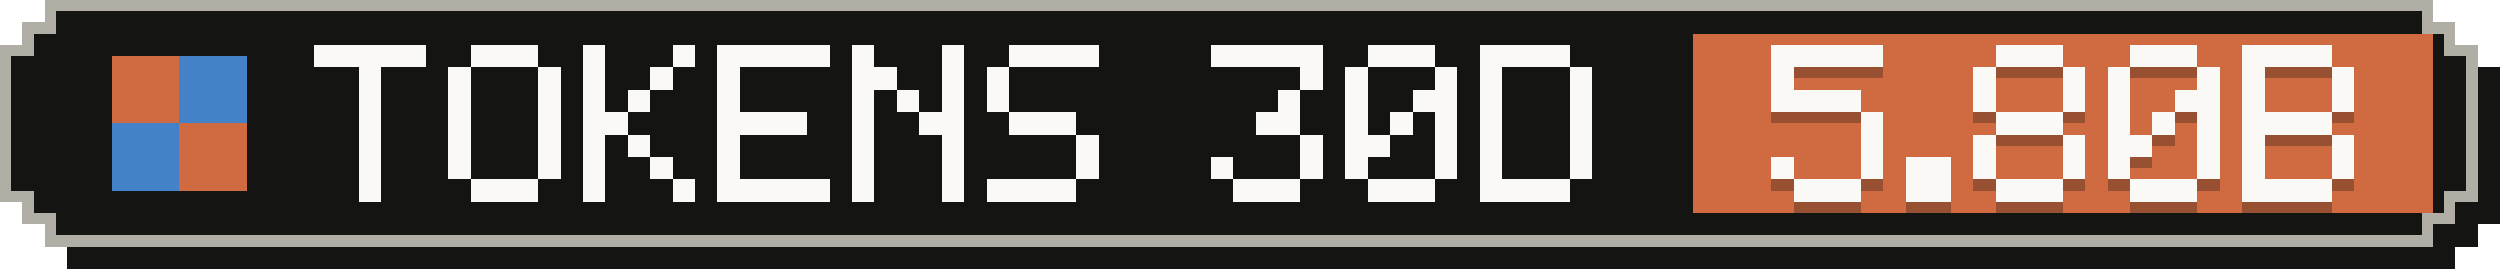
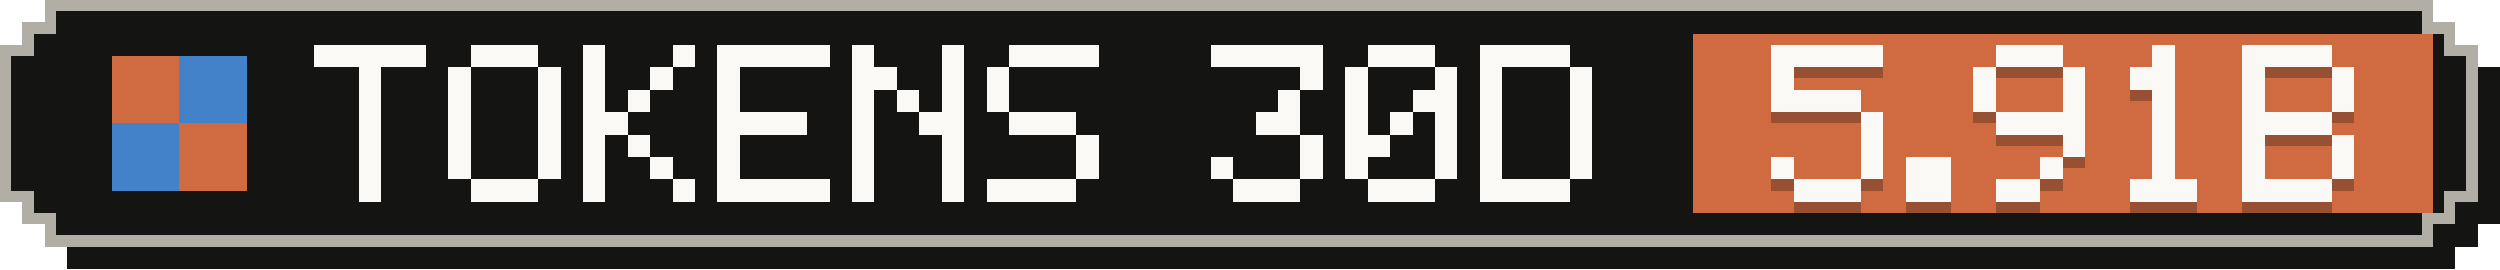
- <svg xmlns="http://www.w3.org/2000/svg" width="223" height="24" viewBox="0 0 223 24" role="img" aria-label="Tokens, last 30 days: 5.80B">
+ <svg xmlns="http://www.w3.org/2000/svg" width="223" height="24" viewBox="0 0 223 24" role="img" aria-label="Tokens, last 30 days: 5.91B">
  <g shape-rendering="crispEdges">
    <path fill="#141413" d="M6,2 H219 V4 H221 V6 H223 V20 H221 V22 H219 V24 H6 V22 H4 V20 H2 V6 H4 V4 H6 Z" />
    <path fill="#b0aea5" d="M4,0 H217 V2 H219 V4 H221 V18 H219 V20 H217 V22 H4 V20 H2 V18 H0 V4 H2 V2 H4 Z" />
    <path fill="#141413" d="M5,1 H216 V3 H218 V5 H220 V17 H218 V19 H216 V21 H5 V19 H3 V17 H1 V5 H3 V3 H5 Z" />
    <rect fill="#d06a41" x="151" y="3" width="66" height="16" />
    <g fill="#d06a41">
      <rect x="10" y="5" width="6" height="6" />
      <rect x="16" y="11" width="6" height="6" />
    </g>
    <g fill="#4382c9">
      <rect x="16" y="5" width="6" height="6" />
      <rect x="10" y="11" width="6" height="6" />
    </g>
    <g fill="#faf9f5">
      <rect x="28" y="4" width="10" height="2" />
      <rect x="32" y="6" width="2" height="2" />
      <rect x="32" y="8" width="2" height="2" />
      <rect x="32" y="10" width="2" height="2" />
      <rect x="32" y="12" width="2" height="2" />
      <rect x="32" y="14" width="2" height="2" />
      <rect x="32" y="16" width="2" height="2" />
      <rect x="42" y="4" width="6" height="2" />
      <rect x="40" y="6" width="2" height="2" />
      <rect x="48" y="6" width="2" height="2" />
      <rect x="40" y="8" width="2" height="2" />
      <rect x="48" y="8" width="2" height="2" />
      <rect x="40" y="10" width="2" height="2" />
      <rect x="48" y="10" width="2" height="2" />
      <rect x="40" y="12" width="2" height="2" />
      <rect x="48" y="12" width="2" height="2" />
      <rect x="40" y="14" width="2" height="2" />
      <rect x="48" y="14" width="2" height="2" />
      <rect x="42" y="16" width="6" height="2" />
      <rect x="52" y="4" width="2" height="2" />
      <rect x="60" y="4" width="2" height="2" />
      <rect x="52" y="6" width="2" height="2" />
      <rect x="58" y="6" width="2" height="2" />
      <rect x="52" y="8" width="2" height="2" />
      <rect x="56" y="8" width="2" height="2" />
      <rect x="52" y="10" width="4" height="2" />
      <rect x="52" y="12" width="2" height="2" />
      <rect x="56" y="12" width="2" height="2" />
      <rect x="52" y="14" width="2" height="2" />
      <rect x="58" y="14" width="2" height="2" />
      <rect x="52" y="16" width="2" height="2" />
      <rect x="60" y="16" width="2" height="2" />
      <rect x="64" y="4" width="10" height="2" />
      <rect x="64" y="6" width="2" height="2" />
      <rect x="64" y="8" width="2" height="2" />
      <rect x="64" y="10" width="8" height="2" />
      <rect x="64" y="12" width="2" height="2" />
      <rect x="64" y="14" width="2" height="2" />
      <rect x="64" y="16" width="10" height="2" />
      <rect x="76" y="4" width="2" height="2" />
      <rect x="84" y="4" width="2" height="2" />
      <rect x="76" y="6" width="4" height="2" />
      <rect x="84" y="6" width="2" height="2" />
      <rect x="76" y="8" width="2" height="2" />
      <rect x="80" y="8" width="2" height="2" />
      <rect x="84" y="8" width="2" height="2" />
      <rect x="76" y="10" width="2" height="2" />
      <rect x="82" y="10" width="4" height="2" />
      <rect x="76" y="12" width="2" height="2" />
      <rect x="84" y="12" width="2" height="2" />
      <rect x="76" y="14" width="2" height="2" />
      <rect x="84" y="14" width="2" height="2" />
      <rect x="76" y="16" width="2" height="2" />
      <rect x="84" y="16" width="2" height="2" />
      <rect x="90" y="4" width="8" height="2" />
      <rect x="88" y="6" width="2" height="2" />
      <rect x="88" y="8" width="2" height="2" />
      <rect x="90" y="10" width="6" height="2" />
      <rect x="96" y="12" width="2" height="2" />
      <rect x="96" y="14" width="2" height="2" />
      <rect x="88" y="16" width="8" height="2" />
      <rect x="108" y="4" width="10" height="2" />
      <rect x="116" y="6" width="2" height="2" />
      <rect x="114" y="8" width="2" height="2" />
      <rect x="112" y="10" width="4" height="2" />
      <rect x="116" y="12" width="2" height="2" />
      <rect x="108" y="14" width="2" height="2" />
      <rect x="116" y="14" width="2" height="2" />
      <rect x="110" y="16" width="6" height="2" />
      <rect x="122" y="4" width="6" height="2" />
      <rect x="120" y="6" width="2" height="2" />
      <rect x="128" y="6" width="2" height="2" />
      <rect x="120" y="8" width="2" height="2" />
      <rect x="126" y="8" width="4" height="2" />
      <rect x="120" y="10" width="2" height="2" />
      <rect x="124" y="10" width="2" height="2" />
      <rect x="128" y="10" width="2" height="2" />
      <rect x="120" y="12" width="4" height="2" />
      <rect x="128" y="12" width="2" height="2" />
      <rect x="120" y="14" width="2" height="2" />
      <rect x="128" y="14" width="2" height="2" />
      <rect x="122" y="16" width="6" height="2" />
      <rect x="132" y="4" width="8" height="2" />
      <rect x="132" y="6" width="2" height="2" />
      <rect x="140" y="6" width="2" height="2" />
      <rect x="132" y="8" width="2" height="2" />
      <rect x="140" y="8" width="2" height="2" />
      <rect x="132" y="10" width="2" height="2" />
      <rect x="140" y="10" width="2" height="2" />
      <rect x="132" y="12" width="2" height="2" />
      <rect x="140" y="12" width="2" height="2" />
      <rect x="132" y="14" width="2" height="2" />
      <rect x="140" y="14" width="2" height="2" />
      <rect x="132" y="16" width="8" height="2" />
    </g>
    <g fill="#141413" fill-opacity=".3">
      <rect x="158" y="5" width="10" height="2" />
      <rect x="158" y="7" width="2" height="2" />
      <rect x="158" y="9" width="8" height="2" />
      <rect x="166" y="11" width="2" height="2" />
      <rect x="166" y="13" width="2" height="2" />
      <rect x="158" y="15" width="2" height="2" />
      <rect x="166" y="15" width="2" height="2" />
      <rect x="160" y="17" width="6" height="2" />
      <rect x="170" y="15" width="4" height="2" />
      <rect x="170" y="17" width="4" height="2" />
      <rect x="178" y="5" width="6" height="2" />
      <rect x="176" y="7" width="2" height="2" />
      <rect x="184" y="7" width="2" height="2" />
      <rect x="176" y="9" width="2" height="2" />
      <rect x="184" y="9" width="2" height="2" />
-       <rect x="178" y="11" width="6" height="2" />
-       <rect x="176" y="13" width="2" height="2" />
+       <rect x="178" y="11" width="8" height="2" />
      <rect x="184" y="13" width="2" height="2" />
-       <rect x="176" y="15" width="2" height="2" />
-       <rect x="184" y="15" width="2" height="2" />
-       <rect x="178" y="17" width="6" height="2" />
-       <rect x="190" y="5" width="6" height="2" />
-       <rect x="188" y="7" width="2" height="2" />
-       <rect x="196" y="7" width="2" height="2" />
-       <rect x="188" y="9" width="2" height="2" />
-       <rect x="194" y="9" width="4" height="2" />
-       <rect x="188" y="11" width="2" height="2" />
+       <rect x="182" y="15" width="2" height="2" />
+       <rect x="178" y="17" width="4" height="2" />
+       <rect x="192" y="5" width="2" height="2" />
+       <rect x="190" y="7" width="4" height="2" />
+       <rect x="192" y="9" width="2" height="2" />
      <rect x="192" y="11" width="2" height="2" />
-       <rect x="196" y="11" width="2" height="2" />
-       <rect x="188" y="13" width="4" height="2" />
-       <rect x="196" y="13" width="2" height="2" />
-       <rect x="188" y="15" width="2" height="2" />
-       <rect x="196" y="15" width="2" height="2" />
+       <rect x="192" y="13" width="2" height="2" />
+       <rect x="192" y="15" width="2" height="2" />
      <rect x="190" y="17" width="6" height="2" />
      <rect x="200" y="5" width="8" height="2" />
      <rect x="200" y="7" width="2" height="2" />
      <rect x="208" y="7" width="2" height="2" />
      <rect x="200" y="9" width="2" height="2" />
      <rect x="208" y="9" width="2" height="2" />
      <rect x="200" y="11" width="8" height="2" />
      <rect x="200" y="13" width="2" height="2" />
      <rect x="208" y="13" width="2" height="2" />
      <rect x="200" y="15" width="2" height="2" />
      <rect x="208" y="15" width="2" height="2" />
      <rect x="200" y="17" width="8" height="2" />
    </g>
    <g fill="#faf9f5">
      <rect x="158" y="4" width="10" height="2" />
      <rect x="158" y="6" width="2" height="2" />
      <rect x="158" y="8" width="8" height="2" />
      <rect x="166" y="10" width="2" height="2" />
      <rect x="166" y="12" width="2" height="2" />
      <rect x="158" y="14" width="2" height="2" />
      <rect x="166" y="14" width="2" height="2" />
      <rect x="160" y="16" width="6" height="2" />
      <rect x="170" y="14" width="4" height="2" />
      <rect x="170" y="16" width="4" height="2" />
      <rect x="178" y="4" width="6" height="2" />
      <rect x="176" y="6" width="2" height="2" />
      <rect x="184" y="6" width="2" height="2" />
      <rect x="176" y="8" width="2" height="2" />
      <rect x="184" y="8" width="2" height="2" />
-       <rect x="178" y="10" width="6" height="2" />
-       <rect x="176" y="12" width="2" height="2" />
+       <rect x="178" y="10" width="8" height="2" />
      <rect x="184" y="12" width="2" height="2" />
-       <rect x="176" y="14" width="2" height="2" />
-       <rect x="184" y="14" width="2" height="2" />
-       <rect x="178" y="16" width="6" height="2" />
-       <rect x="190" y="4" width="6" height="2" />
-       <rect x="188" y="6" width="2" height="2" />
-       <rect x="196" y="6" width="2" height="2" />
-       <rect x="188" y="8" width="2" height="2" />
-       <rect x="194" y="8" width="4" height="2" />
-       <rect x="188" y="10" width="2" height="2" />
+       <rect x="182" y="14" width="2" height="2" />
+       <rect x="178" y="16" width="4" height="2" />
+       <rect x="192" y="4" width="2" height="2" />
+       <rect x="190" y="6" width="4" height="2" />
+       <rect x="192" y="8" width="2" height="2" />
      <rect x="192" y="10" width="2" height="2" />
-       <rect x="196" y="10" width="2" height="2" />
-       <rect x="188" y="12" width="4" height="2" />
-       <rect x="196" y="12" width="2" height="2" />
-       <rect x="188" y="14" width="2" height="2" />
-       <rect x="196" y="14" width="2" height="2" />
+       <rect x="192" y="12" width="2" height="2" />
+       <rect x="192" y="14" width="2" height="2" />
      <rect x="190" y="16" width="6" height="2" />
      <rect x="200" y="4" width="8" height="2" />
      <rect x="200" y="6" width="2" height="2" />
      <rect x="208" y="6" width="2" height="2" />
      <rect x="200" y="8" width="2" height="2" />
      <rect x="208" y="8" width="2" height="2" />
      <rect x="200" y="10" width="8" height="2" />
      <rect x="200" y="12" width="2" height="2" />
      <rect x="208" y="12" width="2" height="2" />
      <rect x="200" y="14" width="2" height="2" />
      <rect x="208" y="14" width="2" height="2" />
      <rect x="200" y="16" width="8" height="2" />
    </g>
  </g>
</svg>
